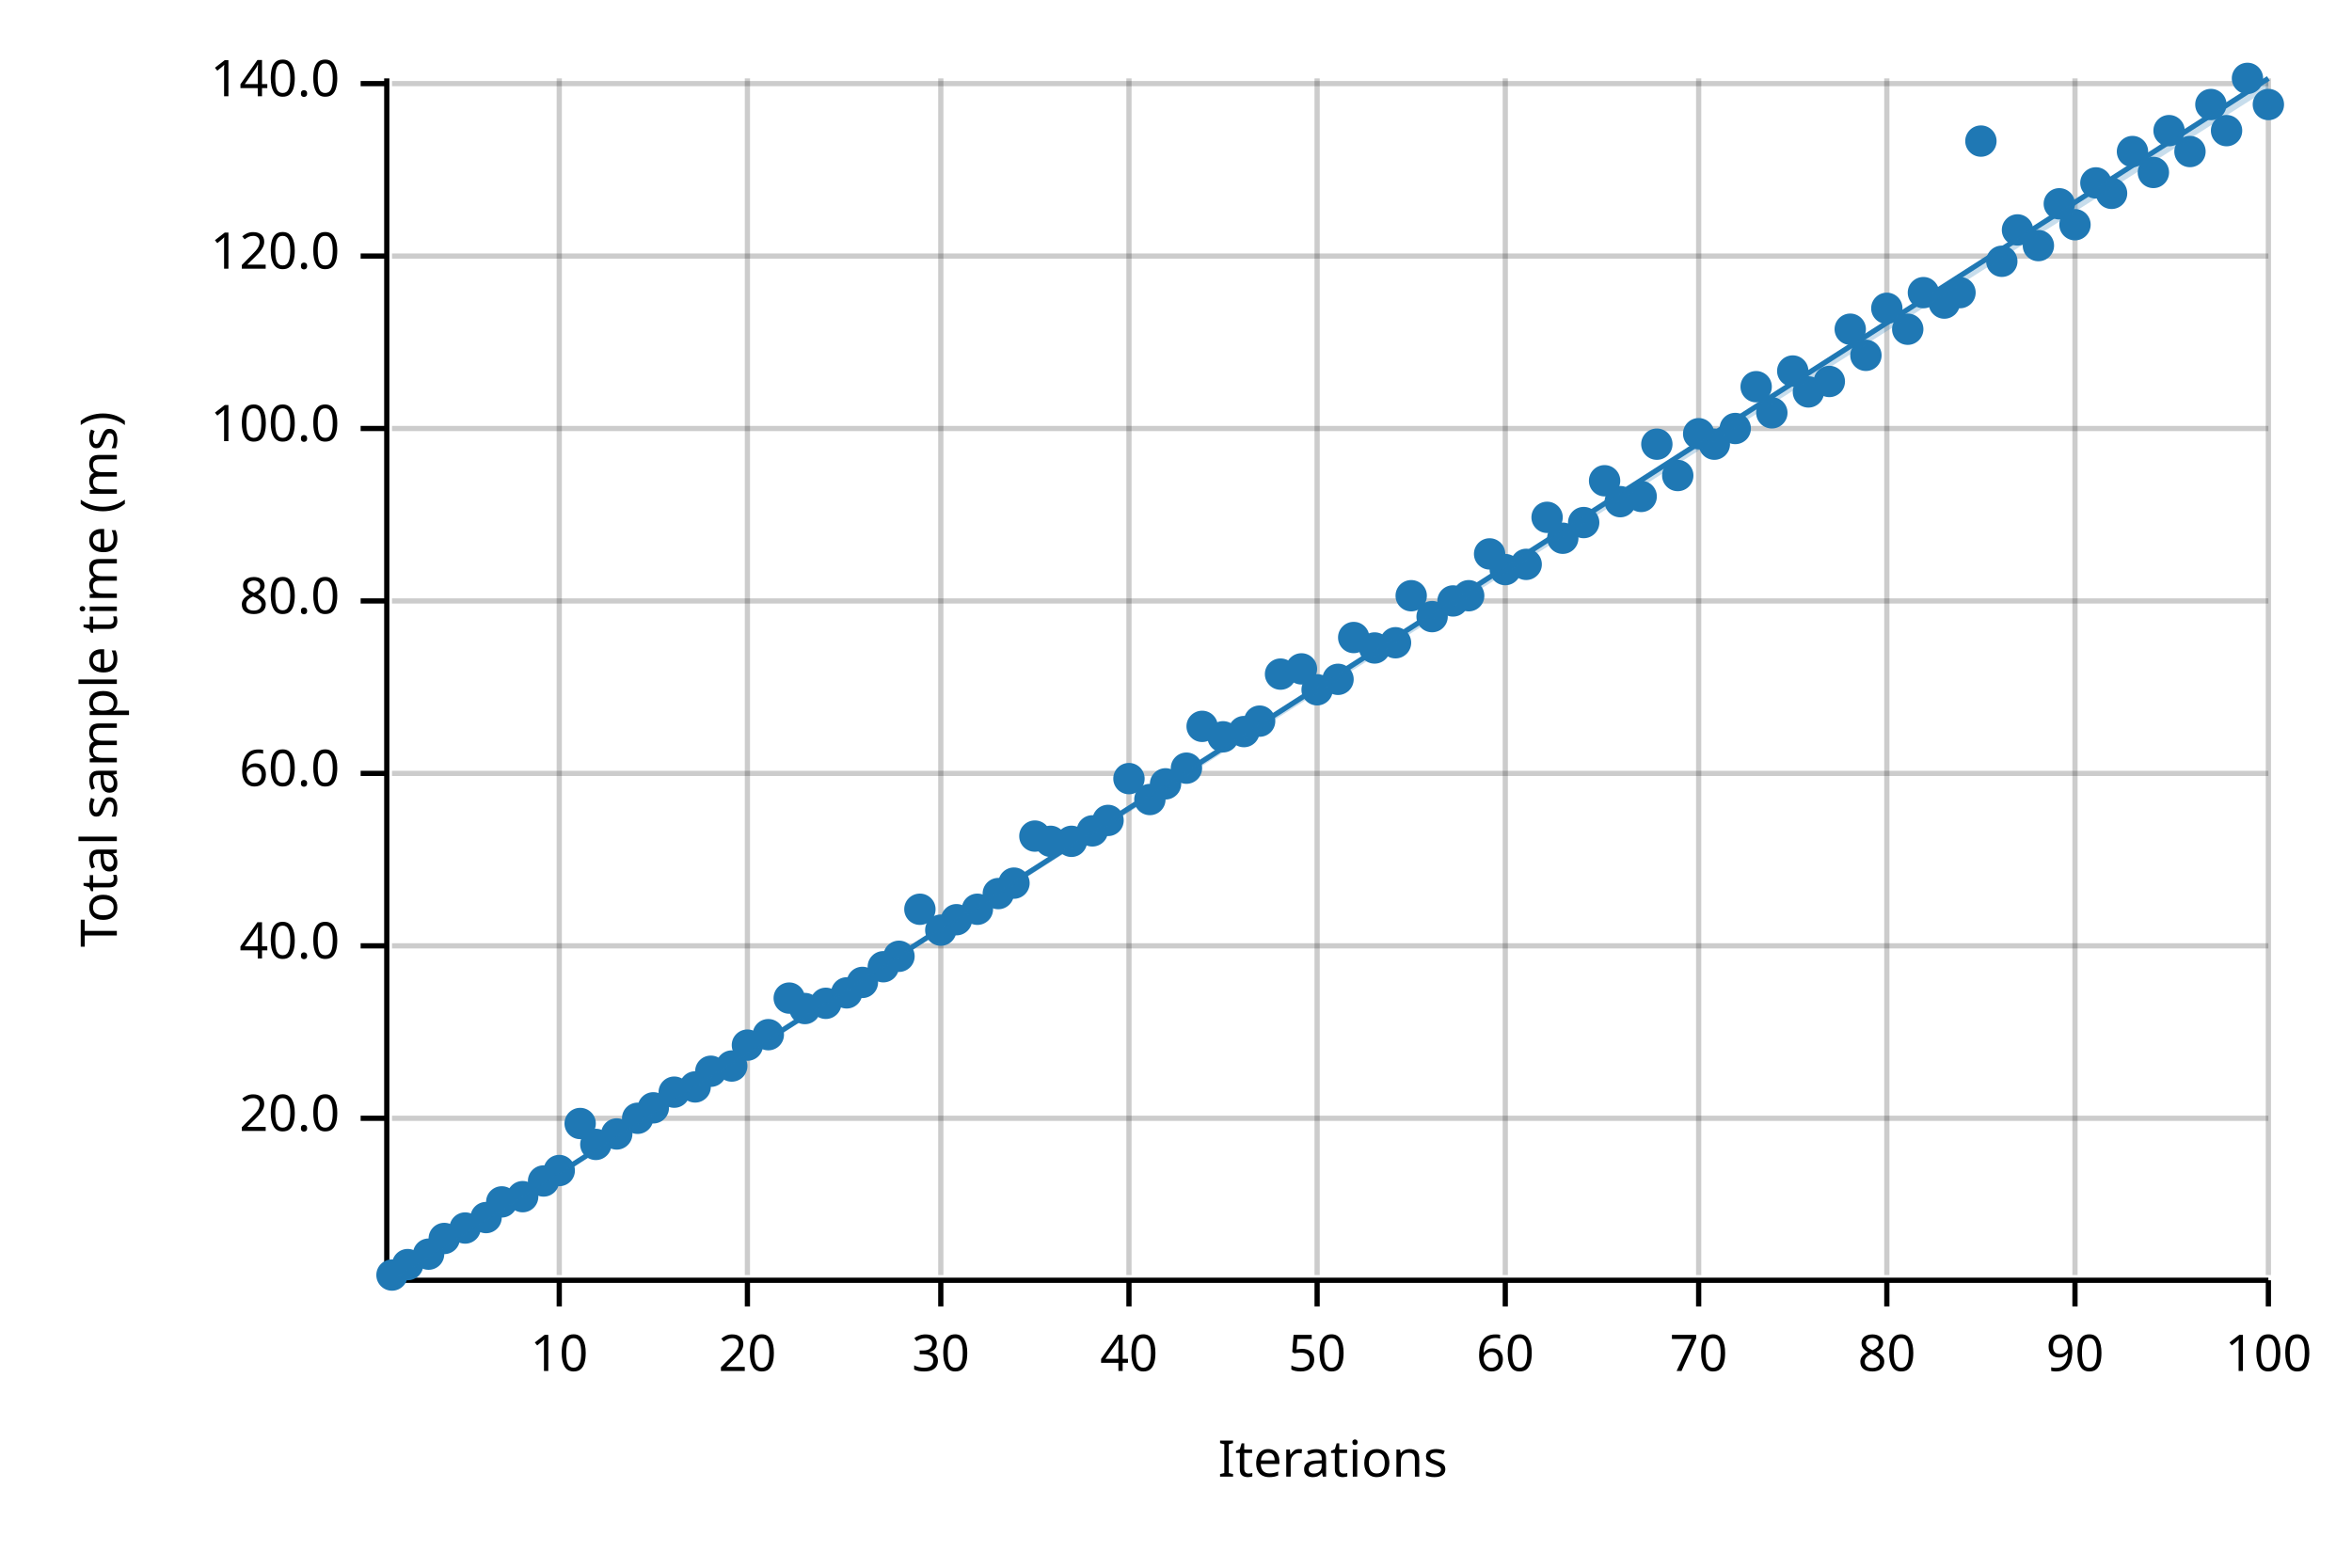
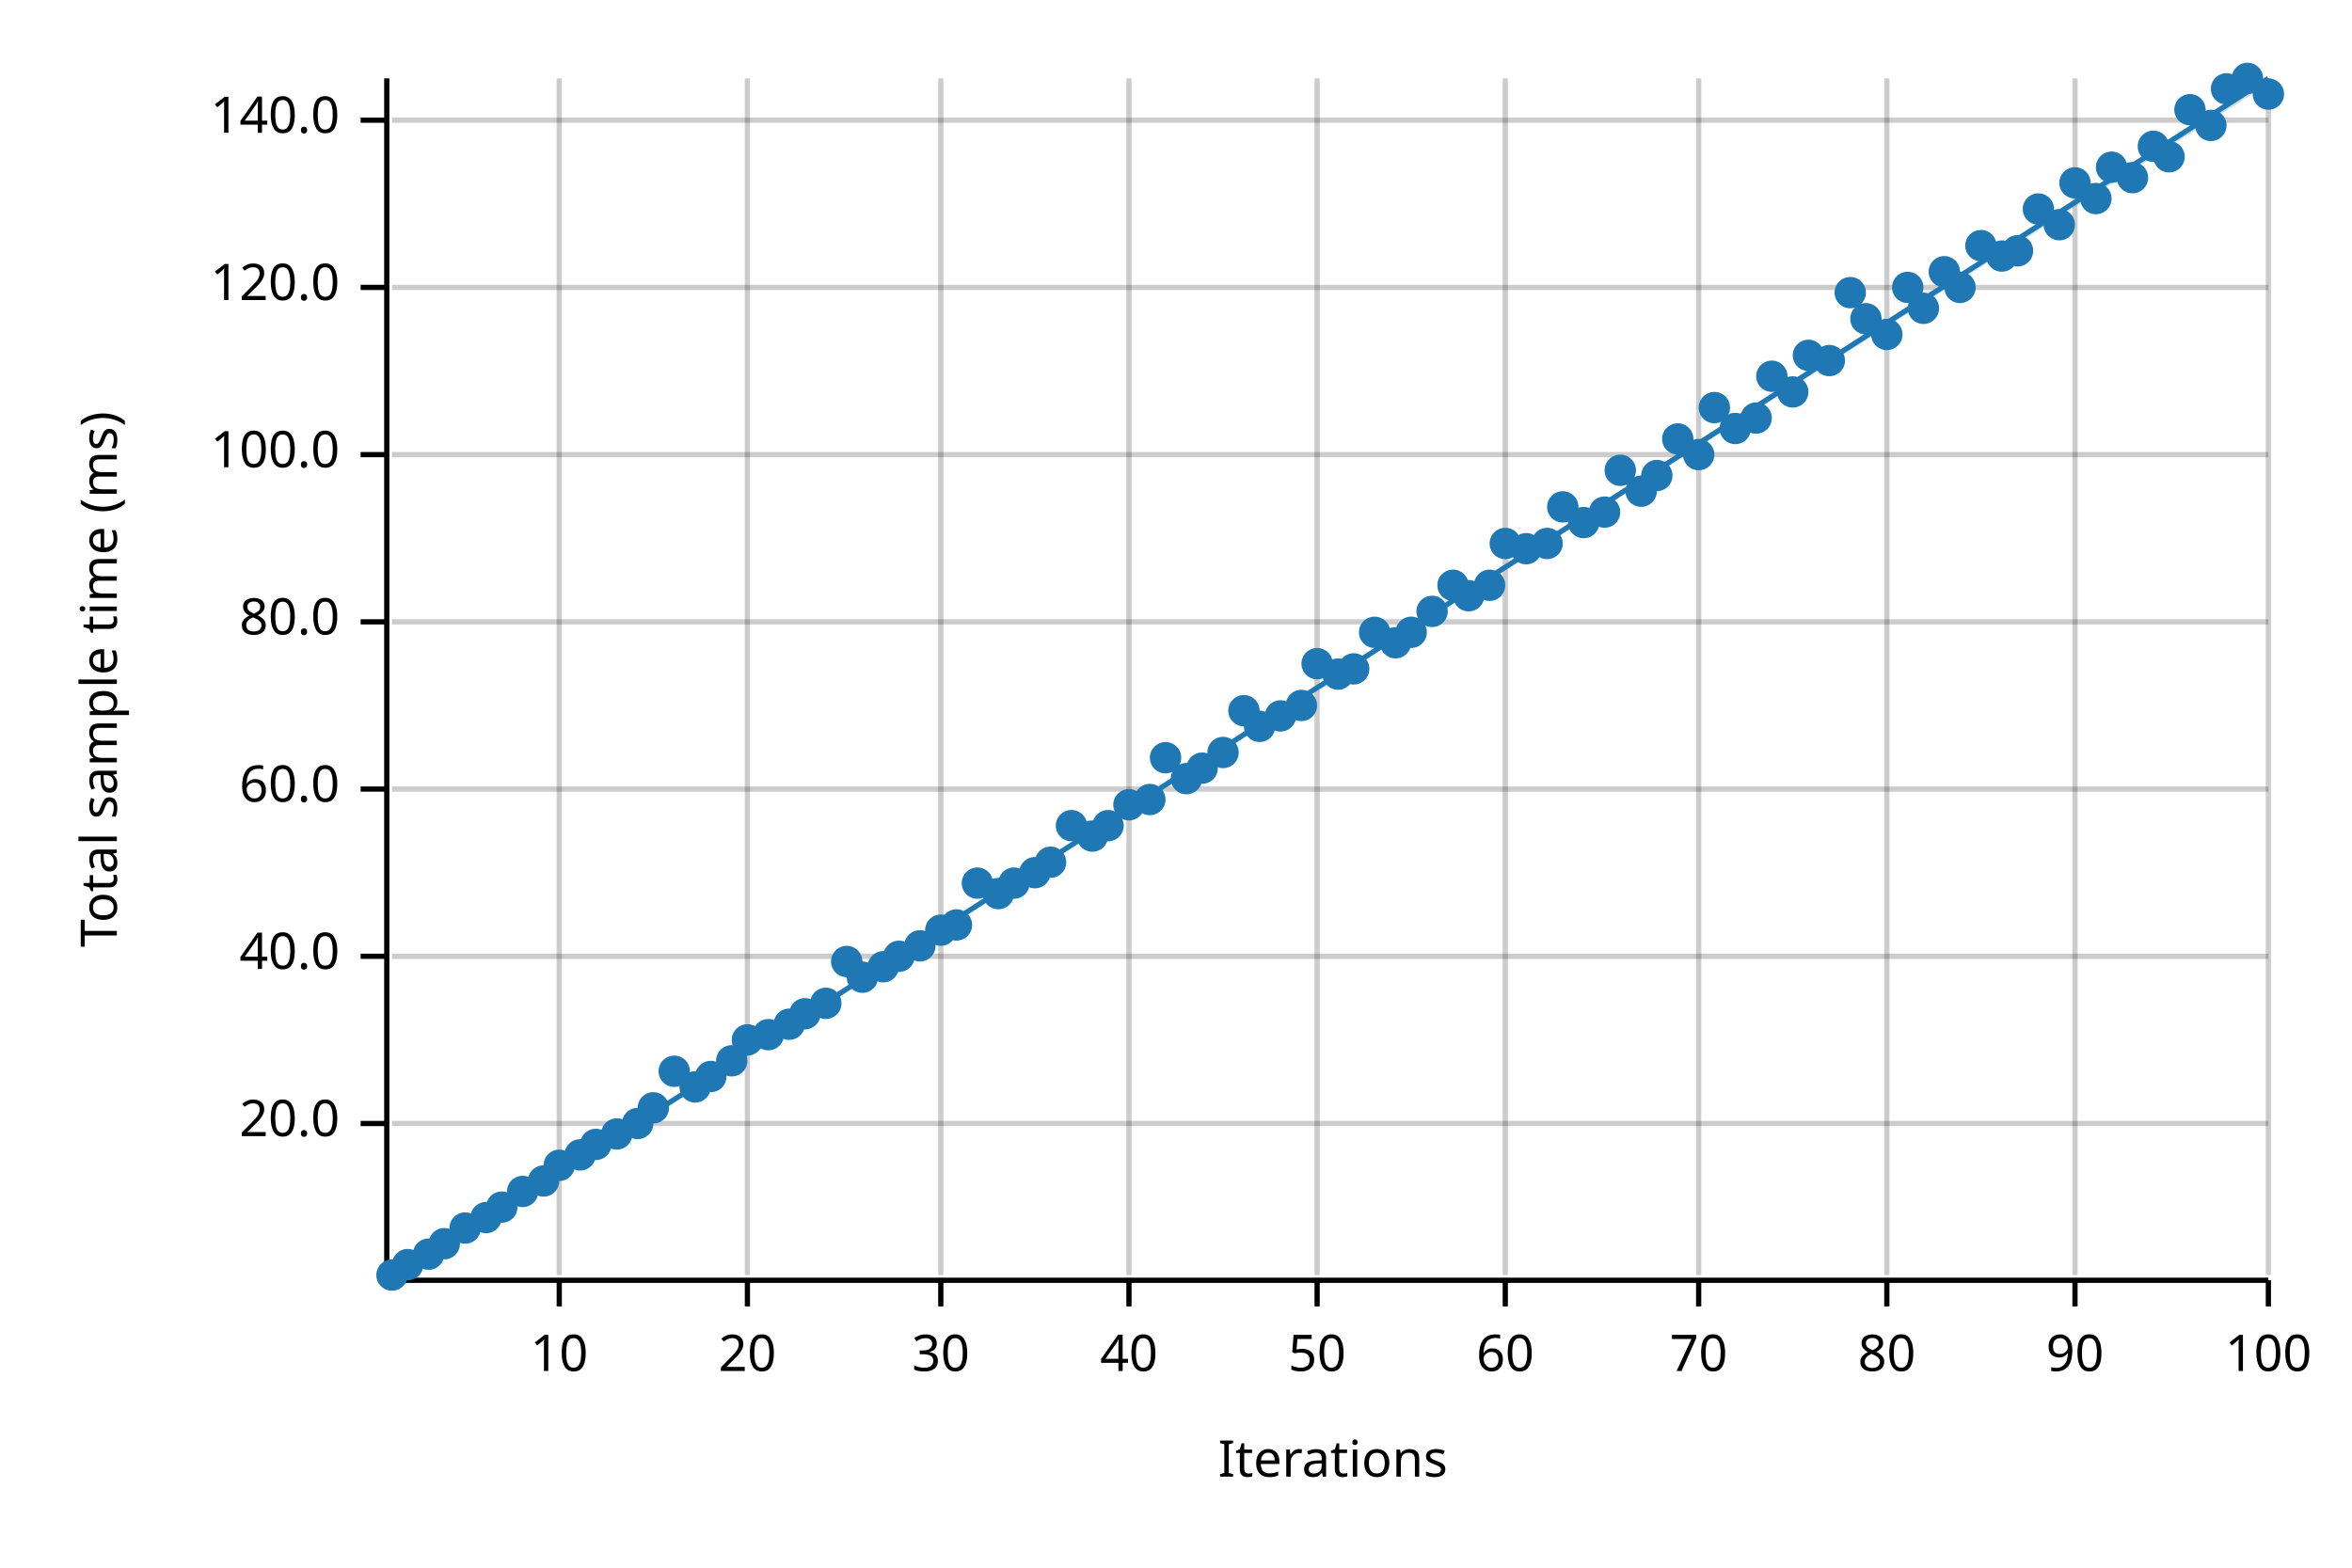
<svg xmlns="http://www.w3.org/2000/svg" width="450" height="300" viewBox="0 0 450 300">
  <text x="15" y="130" dy="0.76em" text-anchor="middle" font-family="sans-serif" font-size="9.677" opacity="1" fill="#000000" transform="rotate(270, 15, 130)">
Total sample time (ms)
</text>
  <text x="255" y="285" dy="-0.5ex" text-anchor="middle" font-family="sans-serif" font-size="9.677" opacity="1" fill="#000000">
Iterations
</text>
  <line opacity="0.2" stroke="#000000" stroke-width="1" x1="107" y1="244" x2="107" y2="15" />
  <line opacity="0.2" stroke="#000000" stroke-width="1" x1="143" y1="244" x2="143" y2="15" />
  <line opacity="0.2" stroke="#000000" stroke-width="1" x1="180" y1="244" x2="180" y2="15" />
  <line opacity="0.2" stroke="#000000" stroke-width="1" x1="216" y1="244" x2="216" y2="15" />
  <line opacity="0.2" stroke="#000000" stroke-width="1" x1="252" y1="244" x2="252" y2="15" />
  <line opacity="0.2" stroke="#000000" stroke-width="1" x1="288" y1="244" x2="288" y2="15" />
  <line opacity="0.2" stroke="#000000" stroke-width="1" x1="325" y1="244" x2="325" y2="15" />
  <line opacity="0.2" stroke="#000000" stroke-width="1" x1="361" y1="244" x2="361" y2="15" />
  <line opacity="0.2" stroke="#000000" stroke-width="1" x1="397" y1="244" x2="397" y2="15" />
  <line opacity="0.2" stroke="#000000" stroke-width="1" x1="434" y1="244" x2="434" y2="15" />
-   <line opacity="0.2" stroke="#000000" stroke-width="1" x1="75" y1="214" x2="434" y2="214" />
-   <line opacity="0.2" stroke="#000000" stroke-width="1" x1="75" y1="181" x2="434" y2="181" />
-   <line opacity="0.2" stroke="#000000" stroke-width="1" x1="75" y1="148" x2="434" y2="148" />
-   <line opacity="0.2" stroke="#000000" stroke-width="1" x1="75" y1="115" x2="434" y2="115" />
-   <line opacity="0.2" stroke="#000000" stroke-width="1" x1="75" y1="82" x2="434" y2="82" />
-   <line opacity="0.2" stroke="#000000" stroke-width="1" x1="75" y1="49" x2="434" y2="49" />
-   <line opacity="0.2" stroke="#000000" stroke-width="1" x1="75" y1="16" x2="434" y2="16" />
+   <line opacity="0.2" stroke="#000000" stroke-width="1" x1="75" y1="215" x2="434" y2="215" />
+   <line opacity="0.2" stroke="#000000" stroke-width="1" x1="75" y1="183" x2="434" y2="183" />
+   <line opacity="0.2" stroke="#000000" stroke-width="1" x1="75" y1="151" x2="434" y2="151" />
+   <line opacity="0.2" stroke="#000000" stroke-width="1" x1="75" y1="119" x2="434" y2="119" />
+   <line opacity="0.2" stroke="#000000" stroke-width="1" x1="75" y1="87" x2="434" y2="87" />
+   <line opacity="0.2" stroke="#000000" stroke-width="1" x1="75" y1="55" x2="434" y2="55" />
+   <line opacity="0.2" stroke="#000000" stroke-width="1" x1="75" y1="23" x2="434" y2="23" />
  <polyline fill="none" opacity="1" stroke="#000000" stroke-width="1" points="74,15 74,244 " />
-   <text x="65" y="214" dy="0.5ex" text-anchor="end" font-family="sans-serif" font-size="9.677" opacity="1" fill="#000000">
+   <text x="65" y="215" dy="0.5ex" text-anchor="end" font-family="sans-serif" font-size="9.677" opacity="1" fill="#000000">
20.0
</text>
-   <polyline fill="none" opacity="1" stroke="#000000" stroke-width="1" points="69,214 74,214 " />
-   <text x="65" y="181" dy="0.5ex" text-anchor="end" font-family="sans-serif" font-size="9.677" opacity="1" fill="#000000">
+   <polyline fill="none" opacity="1" stroke="#000000" stroke-width="1" points="69,215 74,215 " />
+   <text x="65" y="183" dy="0.5ex" text-anchor="end" font-family="sans-serif" font-size="9.677" opacity="1" fill="#000000">
40.0
</text>
-   <polyline fill="none" opacity="1" stroke="#000000" stroke-width="1" points="69,181 74,181 " />
-   <text x="65" y="148" dy="0.5ex" text-anchor="end" font-family="sans-serif" font-size="9.677" opacity="1" fill="#000000">
+   <polyline fill="none" opacity="1" stroke="#000000" stroke-width="1" points="69,183 74,183 " />
+   <text x="65" y="151" dy="0.5ex" text-anchor="end" font-family="sans-serif" font-size="9.677" opacity="1" fill="#000000">
60.0
</text>
-   <polyline fill="none" opacity="1" stroke="#000000" stroke-width="1" points="69,148 74,148 " />
-   <text x="65" y="115" dy="0.5ex" text-anchor="end" font-family="sans-serif" font-size="9.677" opacity="1" fill="#000000">
+   <polyline fill="none" opacity="1" stroke="#000000" stroke-width="1" points="69,151 74,151 " />
+   <text x="65" y="119" dy="0.5ex" text-anchor="end" font-family="sans-serif" font-size="9.677" opacity="1" fill="#000000">
80.0
</text>
-   <polyline fill="none" opacity="1" stroke="#000000" stroke-width="1" points="69,115 74,115 " />
-   <text x="65" y="82" dy="0.5ex" text-anchor="end" font-family="sans-serif" font-size="9.677" opacity="1" fill="#000000">
+   <polyline fill="none" opacity="1" stroke="#000000" stroke-width="1" points="69,119 74,119 " />
+   <text x="65" y="87" dy="0.5ex" text-anchor="end" font-family="sans-serif" font-size="9.677" opacity="1" fill="#000000">
100.0
</text>
-   <polyline fill="none" opacity="1" stroke="#000000" stroke-width="1" points="69,82 74,82 " />
-   <text x="65" y="49" dy="0.5ex" text-anchor="end" font-family="sans-serif" font-size="9.677" opacity="1" fill="#000000">
+   <polyline fill="none" opacity="1" stroke="#000000" stroke-width="1" points="69,87 74,87 " />
+   <text x="65" y="55" dy="0.5ex" text-anchor="end" font-family="sans-serif" font-size="9.677" opacity="1" fill="#000000">
120.0
</text>
-   <polyline fill="none" opacity="1" stroke="#000000" stroke-width="1" points="69,49 74,49 " />
-   <text x="65" y="16" dy="0.5ex" text-anchor="end" font-family="sans-serif" font-size="9.677" opacity="1" fill="#000000">
+   <polyline fill="none" opacity="1" stroke="#000000" stroke-width="1" points="69,55 74,55 " />
+   <text x="65" y="23" dy="0.5ex" text-anchor="end" font-family="sans-serif" font-size="9.677" opacity="1" fill="#000000">
140.0
</text>
-   <polyline fill="none" opacity="1" stroke="#000000" stroke-width="1" points="69,16 74,16 " />
+   <polyline fill="none" opacity="1" stroke="#000000" stroke-width="1" points="69,23 74,23 " />
  <polyline fill="none" opacity="1" stroke="#000000" stroke-width="1" points="75,245 434,245 " />
  <text x="107" y="255" dy="0.76em" text-anchor="middle" font-family="sans-serif" font-size="9.677" opacity="1" fill="#000000">
10
</text>
  <polyline fill="none" opacity="1" stroke="#000000" stroke-width="1" points="107,245 107,250 " />
  <text x="143" y="255" dy="0.76em" text-anchor="middle" font-family="sans-serif" font-size="9.677" opacity="1" fill="#000000">
20
</text>
  <polyline fill="none" opacity="1" stroke="#000000" stroke-width="1" points="143,245 143,250 " />
  <text x="180" y="255" dy="0.76em" text-anchor="middle" font-family="sans-serif" font-size="9.677" opacity="1" fill="#000000">
30
</text>
  <polyline fill="none" opacity="1" stroke="#000000" stroke-width="1" points="180,245 180,250 " />
  <text x="216" y="255" dy="0.76em" text-anchor="middle" font-family="sans-serif" font-size="9.677" opacity="1" fill="#000000">
40
</text>
  <polyline fill="none" opacity="1" stroke="#000000" stroke-width="1" points="216,245 216,250 " />
  <text x="252" y="255" dy="0.76em" text-anchor="middle" font-family="sans-serif" font-size="9.677" opacity="1" fill="#000000">
50
</text>
  <polyline fill="none" opacity="1" stroke="#000000" stroke-width="1" points="252,245 252,250 " />
  <text x="288" y="255" dy="0.76em" text-anchor="middle" font-family="sans-serif" font-size="9.677" opacity="1" fill="#000000">
60
</text>
  <polyline fill="none" opacity="1" stroke="#000000" stroke-width="1" points="288,245 288,250 " />
  <text x="325" y="255" dy="0.76em" text-anchor="middle" font-family="sans-serif" font-size="9.677" opacity="1" fill="#000000">
70
</text>
  <polyline fill="none" opacity="1" stroke="#000000" stroke-width="1" points="325,245 325,250 " />
  <text x="361" y="255" dy="0.76em" text-anchor="middle" font-family="sans-serif" font-size="9.677" opacity="1" fill="#000000">
80
</text>
  <polyline fill="none" opacity="1" stroke="#000000" stroke-width="1" points="361,245 361,250 " />
  <text x="397" y="255" dy="0.76em" text-anchor="middle" font-family="sans-serif" font-size="9.677" opacity="1" fill="#000000">
90
</text>
  <polyline fill="none" opacity="1" stroke="#000000" stroke-width="1" points="397,245 397,250 " />
  <text x="434" y="255" dy="0.76em" text-anchor="middle" font-family="sans-serif" font-size="9.677" opacity="1" fill="#000000">
100
</text>
  <polyline fill="none" opacity="1" stroke="#000000" stroke-width="1" points="434,245 434,250 " />
  <circle cx="75" cy="244" r="3" opacity="1" fill="#1F78B4" stroke="none" stroke-width="1" />
  <circle cx="78" cy="242" r="3" opacity="1" fill="#1F78B4" stroke="none" stroke-width="1" />
  <circle cx="82" cy="240" r="3" opacity="1" fill="#1F78B4" stroke="none" stroke-width="1" />
-   <circle cx="85" cy="237" r="3" opacity="1" fill="#1F78B4" stroke="none" stroke-width="1" />
+   <circle cx="85" cy="238" r="3" opacity="1" fill="#1F78B4" stroke="none" stroke-width="1" />
  <circle cx="89" cy="235" r="3" opacity="1" fill="#1F78B4" stroke="none" stroke-width="1" />
  <circle cx="93" cy="233" r="3" opacity="1" fill="#1F78B4" stroke="none" stroke-width="1" />
-   <circle cx="96" cy="230" r="3" opacity="1" fill="#1F78B4" stroke="none" stroke-width="1" />
-   <circle cx="100" cy="229" r="3" opacity="1" fill="#1F78B4" stroke="none" stroke-width="1" />
+   <circle cx="96" cy="231" r="3" opacity="1" fill="#1F78B4" stroke="none" stroke-width="1" />
+   <circle cx="100" cy="228" r="3" opacity="1" fill="#1F78B4" stroke="none" stroke-width="1" />
  <circle cx="104" cy="226" r="3" opacity="1" fill="#1F78B4" stroke="none" stroke-width="1" />
-   <circle cx="107" cy="224" r="3" opacity="1" fill="#1F78B4" stroke="none" stroke-width="1" />
-   <circle cx="111" cy="215" r="3" opacity="1" fill="#1F78B4" stroke="none" stroke-width="1" />
+   <circle cx="107" cy="223" r="3" opacity="1" fill="#1F78B4" stroke="none" stroke-width="1" />
+   <circle cx="111" cy="221" r="3" opacity="1" fill="#1F78B4" stroke="none" stroke-width="1" />
  <circle cx="114" cy="219" r="3" opacity="1" fill="#1F78B4" stroke="none" stroke-width="1" />
  <circle cx="118" cy="217" r="3" opacity="1" fill="#1F78B4" stroke="none" stroke-width="1" />
-   <circle cx="122" cy="214" r="3" opacity="1" fill="#1F78B4" stroke="none" stroke-width="1" />
+   <circle cx="122" cy="215" r="3" opacity="1" fill="#1F78B4" stroke="none" stroke-width="1" />
  <circle cx="125" cy="212" r="3" opacity="1" fill="#1F78B4" stroke="none" stroke-width="1" />
-   <circle cx="129" cy="209" r="3" opacity="1" fill="#1F78B4" stroke="none" stroke-width="1" />
+   <circle cx="129" cy="205" r="3" opacity="1" fill="#1F78B4" stroke="none" stroke-width="1" />
  <circle cx="133" cy="208" r="3" opacity="1" fill="#1F78B4" stroke="none" stroke-width="1" />
-   <circle cx="136" cy="205" r="3" opacity="1" fill="#1F78B4" stroke="none" stroke-width="1" />
-   <circle cx="140" cy="204" r="3" opacity="1" fill="#1F78B4" stroke="none" stroke-width="1" />
-   <circle cx="143" cy="200" r="3" opacity="1" fill="#1F78B4" stroke="none" stroke-width="1" />
+   <circle cx="136" cy="206" r="3" opacity="1" fill="#1F78B4" stroke="none" stroke-width="1" />
+   <circle cx="140" cy="203" r="3" opacity="1" fill="#1F78B4" stroke="none" stroke-width="1" />
+   <circle cx="143" cy="199" r="3" opacity="1" fill="#1F78B4" stroke="none" stroke-width="1" />
  <circle cx="147" cy="198" r="3" opacity="1" fill="#1F78B4" stroke="none" stroke-width="1" />
-   <circle cx="151" cy="191" r="3" opacity="1" fill="#1F78B4" stroke="none" stroke-width="1" />
-   <circle cx="154" cy="193" r="3" opacity="1" fill="#1F78B4" stroke="none" stroke-width="1" />
+   <circle cx="151" cy="196" r="3" opacity="1" fill="#1F78B4" stroke="none" stroke-width="1" />
+   <circle cx="154" cy="194" r="3" opacity="1" fill="#1F78B4" stroke="none" stroke-width="1" />
  <circle cx="158" cy="192" r="3" opacity="1" fill="#1F78B4" stroke="none" stroke-width="1" />
-   <circle cx="162" cy="190" r="3" opacity="1" fill="#1F78B4" stroke="none" stroke-width="1" />
-   <circle cx="165" cy="188" r="3" opacity="1" fill="#1F78B4" stroke="none" stroke-width="1" />
+   <circle cx="162" cy="184" r="3" opacity="1" fill="#1F78B4" stroke="none" stroke-width="1" />
+   <circle cx="165" cy="187" r="3" opacity="1" fill="#1F78B4" stroke="none" stroke-width="1" />
  <circle cx="169" cy="185" r="3" opacity="1" fill="#1F78B4" stroke="none" stroke-width="1" />
  <circle cx="172" cy="183" r="3" opacity="1" fill="#1F78B4" stroke="none" stroke-width="1" />
-   <circle cx="176" cy="174" r="3" opacity="1" fill="#1F78B4" stroke="none" stroke-width="1" />
+   <circle cx="176" cy="181" r="3" opacity="1" fill="#1F78B4" stroke="none" stroke-width="1" />
  <circle cx="180" cy="178" r="3" opacity="1" fill="#1F78B4" stroke="none" stroke-width="1" />
-   <circle cx="183" cy="176" r="3" opacity="1" fill="#1F78B4" stroke="none" stroke-width="1" />
-   <circle cx="187" cy="174" r="3" opacity="1" fill="#1F78B4" stroke="none" stroke-width="1" />
+   <circle cx="183" cy="177" r="3" opacity="1" fill="#1F78B4" stroke="none" stroke-width="1" />
+   <circle cx="187" cy="169" r="3" opacity="1" fill="#1F78B4" stroke="none" stroke-width="1" />
  <circle cx="191" cy="171" r="3" opacity="1" fill="#1F78B4" stroke="none" stroke-width="1" />
  <circle cx="194" cy="169" r="3" opacity="1" fill="#1F78B4" stroke="none" stroke-width="1" />
-   <circle cx="198" cy="160" r="3" opacity="1" fill="#1F78B4" stroke="none" stroke-width="1" />
-   <circle cx="201" cy="161" r="3" opacity="1" fill="#1F78B4" stroke="none" stroke-width="1" />
-   <circle cx="205" cy="161" r="3" opacity="1" fill="#1F78B4" stroke="none" stroke-width="1" />
-   <circle cx="209" cy="159" r="3" opacity="1" fill="#1F78B4" stroke="none" stroke-width="1" />
-   <circle cx="212" cy="157" r="3" opacity="1" fill="#1F78B4" stroke="none" stroke-width="1" />
-   <circle cx="216" cy="149" r="3" opacity="1" fill="#1F78B4" stroke="none" stroke-width="1" />
+   <circle cx="198" cy="167" r="3" opacity="1" fill="#1F78B4" stroke="none" stroke-width="1" />
+   <circle cx="201" cy="165" r="3" opacity="1" fill="#1F78B4" stroke="none" stroke-width="1" />
+   <circle cx="205" cy="158" r="3" opacity="1" fill="#1F78B4" stroke="none" stroke-width="1" />
+   <circle cx="209" cy="160" r="3" opacity="1" fill="#1F78B4" stroke="none" stroke-width="1" />
+   <circle cx="212" cy="158" r="3" opacity="1" fill="#1F78B4" stroke="none" stroke-width="1" />
+   <circle cx="216" cy="154" r="3" opacity="1" fill="#1F78B4" stroke="none" stroke-width="1" />
  <circle cx="220" cy="153" r="3" opacity="1" fill="#1F78B4" stroke="none" stroke-width="1" />
-   <circle cx="223" cy="150" r="3" opacity="1" fill="#1F78B4" stroke="none" stroke-width="1" />
-   <circle cx="227" cy="147" r="3" opacity="1" fill="#1F78B4" stroke="none" stroke-width="1" />
-   <circle cx="230" cy="139" r="3" opacity="1" fill="#1F78B4" stroke="none" stroke-width="1" />
-   <circle cx="234" cy="141" r="3" opacity="1" fill="#1F78B4" stroke="none" stroke-width="1" />
-   <circle cx="238" cy="140" r="3" opacity="1" fill="#1F78B4" stroke="none" stroke-width="1" />
-   <circle cx="241" cy="138" r="3" opacity="1" fill="#1F78B4" stroke="none" stroke-width="1" />
-   <circle cx="245" cy="129" r="3" opacity="1" fill="#1F78B4" stroke="none" stroke-width="1" />
-   <circle cx="249" cy="128" r="3" opacity="1" fill="#1F78B4" stroke="none" stroke-width="1" />
-   <circle cx="252" cy="132" r="3" opacity="1" fill="#1F78B4" stroke="none" stroke-width="1" />
-   <circle cx="256" cy="130" r="3" opacity="1" fill="#1F78B4" stroke="none" stroke-width="1" />
-   <circle cx="259" cy="122" r="3" opacity="1" fill="#1F78B4" stroke="none" stroke-width="1" />
-   <circle cx="263" cy="124" r="3" opacity="1" fill="#1F78B4" stroke="none" stroke-width="1" />
+   <circle cx="223" cy="145" r="3" opacity="1" fill="#1F78B4" stroke="none" stroke-width="1" />
+   <circle cx="227" cy="149" r="3" opacity="1" fill="#1F78B4" stroke="none" stroke-width="1" />
+   <circle cx="230" cy="147" r="3" opacity="1" fill="#1F78B4" stroke="none" stroke-width="1" />
+   <circle cx="234" cy="144" r="3" opacity="1" fill="#1F78B4" stroke="none" stroke-width="1" />
+   <circle cx="238" cy="136" r="3" opacity="1" fill="#1F78B4" stroke="none" stroke-width="1" />
+   <circle cx="241" cy="139" r="3" opacity="1" fill="#1F78B4" stroke="none" stroke-width="1" />
+   <circle cx="245" cy="137" r="3" opacity="1" fill="#1F78B4" stroke="none" stroke-width="1" />
+   <circle cx="249" cy="135" r="3" opacity="1" fill="#1F78B4" stroke="none" stroke-width="1" />
+   <circle cx="252" cy="127" r="3" opacity="1" fill="#1F78B4" stroke="none" stroke-width="1" />
+   <circle cx="256" cy="129" r="3" opacity="1" fill="#1F78B4" stroke="none" stroke-width="1" />
+   <circle cx="259" cy="128" r="3" opacity="1" fill="#1F78B4" stroke="none" stroke-width="1" />
+   <circle cx="263" cy="121" r="3" opacity="1" fill="#1F78B4" stroke="none" stroke-width="1" />
  <circle cx="267" cy="123" r="3" opacity="1" fill="#1F78B4" stroke="none" stroke-width="1" />
-   <circle cx="270" cy="114" r="3" opacity="1" fill="#1F78B4" stroke="none" stroke-width="1" />
-   <circle cx="274" cy="118" r="3" opacity="1" fill="#1F78B4" stroke="none" stroke-width="1" />
-   <circle cx="278" cy="115" r="3" opacity="1" fill="#1F78B4" stroke="none" stroke-width="1" />
+   <circle cx="270" cy="121" r="3" opacity="1" fill="#1F78B4" stroke="none" stroke-width="1" />
+   <circle cx="274" cy="117" r="3" opacity="1" fill="#1F78B4" stroke="none" stroke-width="1" />
+   <circle cx="278" cy="112" r="3" opacity="1" fill="#1F78B4" stroke="none" stroke-width="1" />
  <circle cx="281" cy="114" r="3" opacity="1" fill="#1F78B4" stroke="none" stroke-width="1" />
-   <circle cx="285" cy="106" r="3" opacity="1" fill="#1F78B4" stroke="none" stroke-width="1" />
-   <circle cx="288" cy="109" r="3" opacity="1" fill="#1F78B4" stroke="none" stroke-width="1" />
-   <circle cx="292" cy="108" r="3" opacity="1" fill="#1F78B4" stroke="none" stroke-width="1" />
-   <circle cx="296" cy="99" r="3" opacity="1" fill="#1F78B4" stroke="none" stroke-width="1" />
-   <circle cx="299" cy="103" r="3" opacity="1" fill="#1F78B4" stroke="none" stroke-width="1" />
+   <circle cx="285" cy="112" r="3" opacity="1" fill="#1F78B4" stroke="none" stroke-width="1" />
+   <circle cx="288" cy="104" r="3" opacity="1" fill="#1F78B4" stroke="none" stroke-width="1" />
+   <circle cx="292" cy="105" r="3" opacity="1" fill="#1F78B4" stroke="none" stroke-width="1" />
+   <circle cx="296" cy="104" r="3" opacity="1" fill="#1F78B4" stroke="none" stroke-width="1" />
+   <circle cx="299" cy="97" r="3" opacity="1" fill="#1F78B4" stroke="none" stroke-width="1" />
  <circle cx="303" cy="100" r="3" opacity="1" fill="#1F78B4" stroke="none" stroke-width="1" />
-   <circle cx="307" cy="92" r="3" opacity="1" fill="#1F78B4" stroke="none" stroke-width="1" />
-   <circle cx="310" cy="96" r="3" opacity="1" fill="#1F78B4" stroke="none" stroke-width="1" />
-   <circle cx="314" cy="95" r="3" opacity="1" fill="#1F78B4" stroke="none" stroke-width="1" />
-   <circle cx="317" cy="85" r="3" opacity="1" fill="#1F78B4" stroke="none" stroke-width="1" />
-   <circle cx="321" cy="91" r="3" opacity="1" fill="#1F78B4" stroke="none" stroke-width="1" />
-   <circle cx="325" cy="83" r="3" opacity="1" fill="#1F78B4" stroke="none" stroke-width="1" />
-   <circle cx="328" cy="85" r="3" opacity="1" fill="#1F78B4" stroke="none" stroke-width="1" />
+   <circle cx="307" cy="98" r="3" opacity="1" fill="#1F78B4" stroke="none" stroke-width="1" />
+   <circle cx="310" cy="90" r="3" opacity="1" fill="#1F78B4" stroke="none" stroke-width="1" />
+   <circle cx="314" cy="94" r="3" opacity="1" fill="#1F78B4" stroke="none" stroke-width="1" />
+   <circle cx="317" cy="91" r="3" opacity="1" fill="#1F78B4" stroke="none" stroke-width="1" />
+   <circle cx="321" cy="84" r="3" opacity="1" fill="#1F78B4" stroke="none" stroke-width="1" />
+   <circle cx="325" cy="87" r="3" opacity="1" fill="#1F78B4" stroke="none" stroke-width="1" />
+   <circle cx="328" cy="78" r="3" opacity="1" fill="#1F78B4" stroke="none" stroke-width="1" />
  <circle cx="332" cy="82" r="3" opacity="1" fill="#1F78B4" stroke="none" stroke-width="1" />
-   <circle cx="336" cy="74" r="3" opacity="1" fill="#1F78B4" stroke="none" stroke-width="1" />
-   <circle cx="339" cy="79" r="3" opacity="1" fill="#1F78B4" stroke="none" stroke-width="1" />
-   <circle cx="343" cy="71" r="3" opacity="1" fill="#1F78B4" stroke="none" stroke-width="1" />
-   <circle cx="346" cy="75" r="3" opacity="1" fill="#1F78B4" stroke="none" stroke-width="1" />
-   <circle cx="350" cy="73" r="3" opacity="1" fill="#1F78B4" stroke="none" stroke-width="1" />
-   <circle cx="354" cy="63" r="3" opacity="1" fill="#1F78B4" stroke="none" stroke-width="1" />
-   <circle cx="357" cy="68" r="3" opacity="1" fill="#1F78B4" stroke="none" stroke-width="1" />
-   <circle cx="361" cy="59" r="3" opacity="1" fill="#1F78B4" stroke="none" stroke-width="1" />
-   <circle cx="365" cy="63" r="3" opacity="1" fill="#1F78B4" stroke="none" stroke-width="1" />
-   <circle cx="368" cy="56" r="3" opacity="1" fill="#1F78B4" stroke="none" stroke-width="1" />
-   <circle cx="372" cy="58" r="3" opacity="1" fill="#1F78B4" stroke="none" stroke-width="1" />
-   <circle cx="375" cy="56" r="3" opacity="1" fill="#1F78B4" stroke="none" stroke-width="1" />
-   <circle cx="379" cy="27" r="3" opacity="1" fill="#1F78B4" stroke="none" stroke-width="1" />
-   <circle cx="383" cy="50" r="3" opacity="1" fill="#1F78B4" stroke="none" stroke-width="1" />
-   <circle cx="386" cy="44" r="3" opacity="1" fill="#1F78B4" stroke="none" stroke-width="1" />
-   <circle cx="390" cy="47" r="3" opacity="1" fill="#1F78B4" stroke="none" stroke-width="1" />
-   <circle cx="394" cy="39" r="3" opacity="1" fill="#1F78B4" stroke="none" stroke-width="1" />
-   <circle cx="397" cy="43" r="3" opacity="1" fill="#1F78B4" stroke="none" stroke-width="1" />
-   <circle cx="401" cy="35" r="3" opacity="1" fill="#1F78B4" stroke="none" stroke-width="1" />
-   <circle cx="404" cy="37" r="3" opacity="1" fill="#1F78B4" stroke="none" stroke-width="1" />
-   <circle cx="408" cy="29" r="3" opacity="1" fill="#1F78B4" stroke="none" stroke-width="1" />
-   <circle cx="412" cy="33" r="3" opacity="1" fill="#1F78B4" stroke="none" stroke-width="1" />
-   <circle cx="415" cy="25" r="3" opacity="1" fill="#1F78B4" stroke="none" stroke-width="1" />
-   <circle cx="419" cy="29" r="3" opacity="1" fill="#1F78B4" stroke="none" stroke-width="1" />
-   <circle cx="423" cy="20" r="3" opacity="1" fill="#1F78B4" stroke="none" stroke-width="1" />
-   <circle cx="426" cy="25" r="3" opacity="1" fill="#1F78B4" stroke="none" stroke-width="1" />
+   <circle cx="336" cy="80" r="3" opacity="1" fill="#1F78B4" stroke="none" stroke-width="1" />
+   <circle cx="339" cy="72" r="3" opacity="1" fill="#1F78B4" stroke="none" stroke-width="1" />
+   <circle cx="343" cy="75" r="3" opacity="1" fill="#1F78B4" stroke="none" stroke-width="1" />
+   <circle cx="346" cy="68" r="3" opacity="1" fill="#1F78B4" stroke="none" stroke-width="1" />
+   <circle cx="350" cy="69" r="3" opacity="1" fill="#1F78B4" stroke="none" stroke-width="1" />
+   <circle cx="354" cy="56" r="3" opacity="1" fill="#1F78B4" stroke="none" stroke-width="1" />
+   <circle cx="357" cy="61" r="3" opacity="1" fill="#1F78B4" stroke="none" stroke-width="1" />
+   <circle cx="361" cy="64" r="3" opacity="1" fill="#1F78B4" stroke="none" stroke-width="1" />
+   <circle cx="365" cy="55" r="3" opacity="1" fill="#1F78B4" stroke="none" stroke-width="1" />
+   <circle cx="368" cy="59" r="3" opacity="1" fill="#1F78B4" stroke="none" stroke-width="1" />
+   <circle cx="372" cy="52" r="3" opacity="1" fill="#1F78B4" stroke="none" stroke-width="1" />
+   <circle cx="375" cy="55" r="3" opacity="1" fill="#1F78B4" stroke="none" stroke-width="1" />
+   <circle cx="379" cy="47" r="3" opacity="1" fill="#1F78B4" stroke="none" stroke-width="1" />
+   <circle cx="383" cy="49" r="3" opacity="1" fill="#1F78B4" stroke="none" stroke-width="1" />
+   <circle cx="386" cy="48" r="3" opacity="1" fill="#1F78B4" stroke="none" stroke-width="1" />
+   <circle cx="390" cy="40" r="3" opacity="1" fill="#1F78B4" stroke="none" stroke-width="1" />
+   <circle cx="394" cy="43" r="3" opacity="1" fill="#1F78B4" stroke="none" stroke-width="1" />
+   <circle cx="397" cy="35" r="3" opacity="1" fill="#1F78B4" stroke="none" stroke-width="1" />
+   <circle cx="401" cy="38" r="3" opacity="1" fill="#1F78B4" stroke="none" stroke-width="1" />
+   <circle cx="404" cy="32" r="3" opacity="1" fill="#1F78B4" stroke="none" stroke-width="1" />
+   <circle cx="408" cy="34" r="3" opacity="1" fill="#1F78B4" stroke="none" stroke-width="1" />
+   <circle cx="412" cy="28" r="3" opacity="1" fill="#1F78B4" stroke="none" stroke-width="1" />
+   <circle cx="415" cy="30" r="3" opacity="1" fill="#1F78B4" stroke="none" stroke-width="1" />
+   <circle cx="419" cy="21" r="3" opacity="1" fill="#1F78B4" stroke="none" stroke-width="1" />
+   <circle cx="423" cy="24" r="3" opacity="1" fill="#1F78B4" stroke="none" stroke-width="1" />
+   <circle cx="426" cy="17" r="3" opacity="1" fill="#1F78B4" stroke="none" stroke-width="1" />
  <circle cx="430" cy="15" r="3" opacity="1" fill="#1F78B4" stroke="none" stroke-width="1" />
-   <circle cx="434" cy="20" r="3" opacity="1" fill="#1F78B4" stroke="none" stroke-width="1" />
+   <circle cx="434" cy="18" r="3" opacity="1" fill="#1F78B4" stroke="none" stroke-width="1" />
  <polyline fill="none" opacity="1" stroke="#1F78B4" stroke-width="1" points="75,245 434,15 " />
-   <polygon opacity="0.25" fill="#1F78B4" points="75,245 434,17 434,15 " />
+   <polygon opacity="0.25" fill="#1F78B4" points="75,245 434,16 434,15 " />
</svg>
